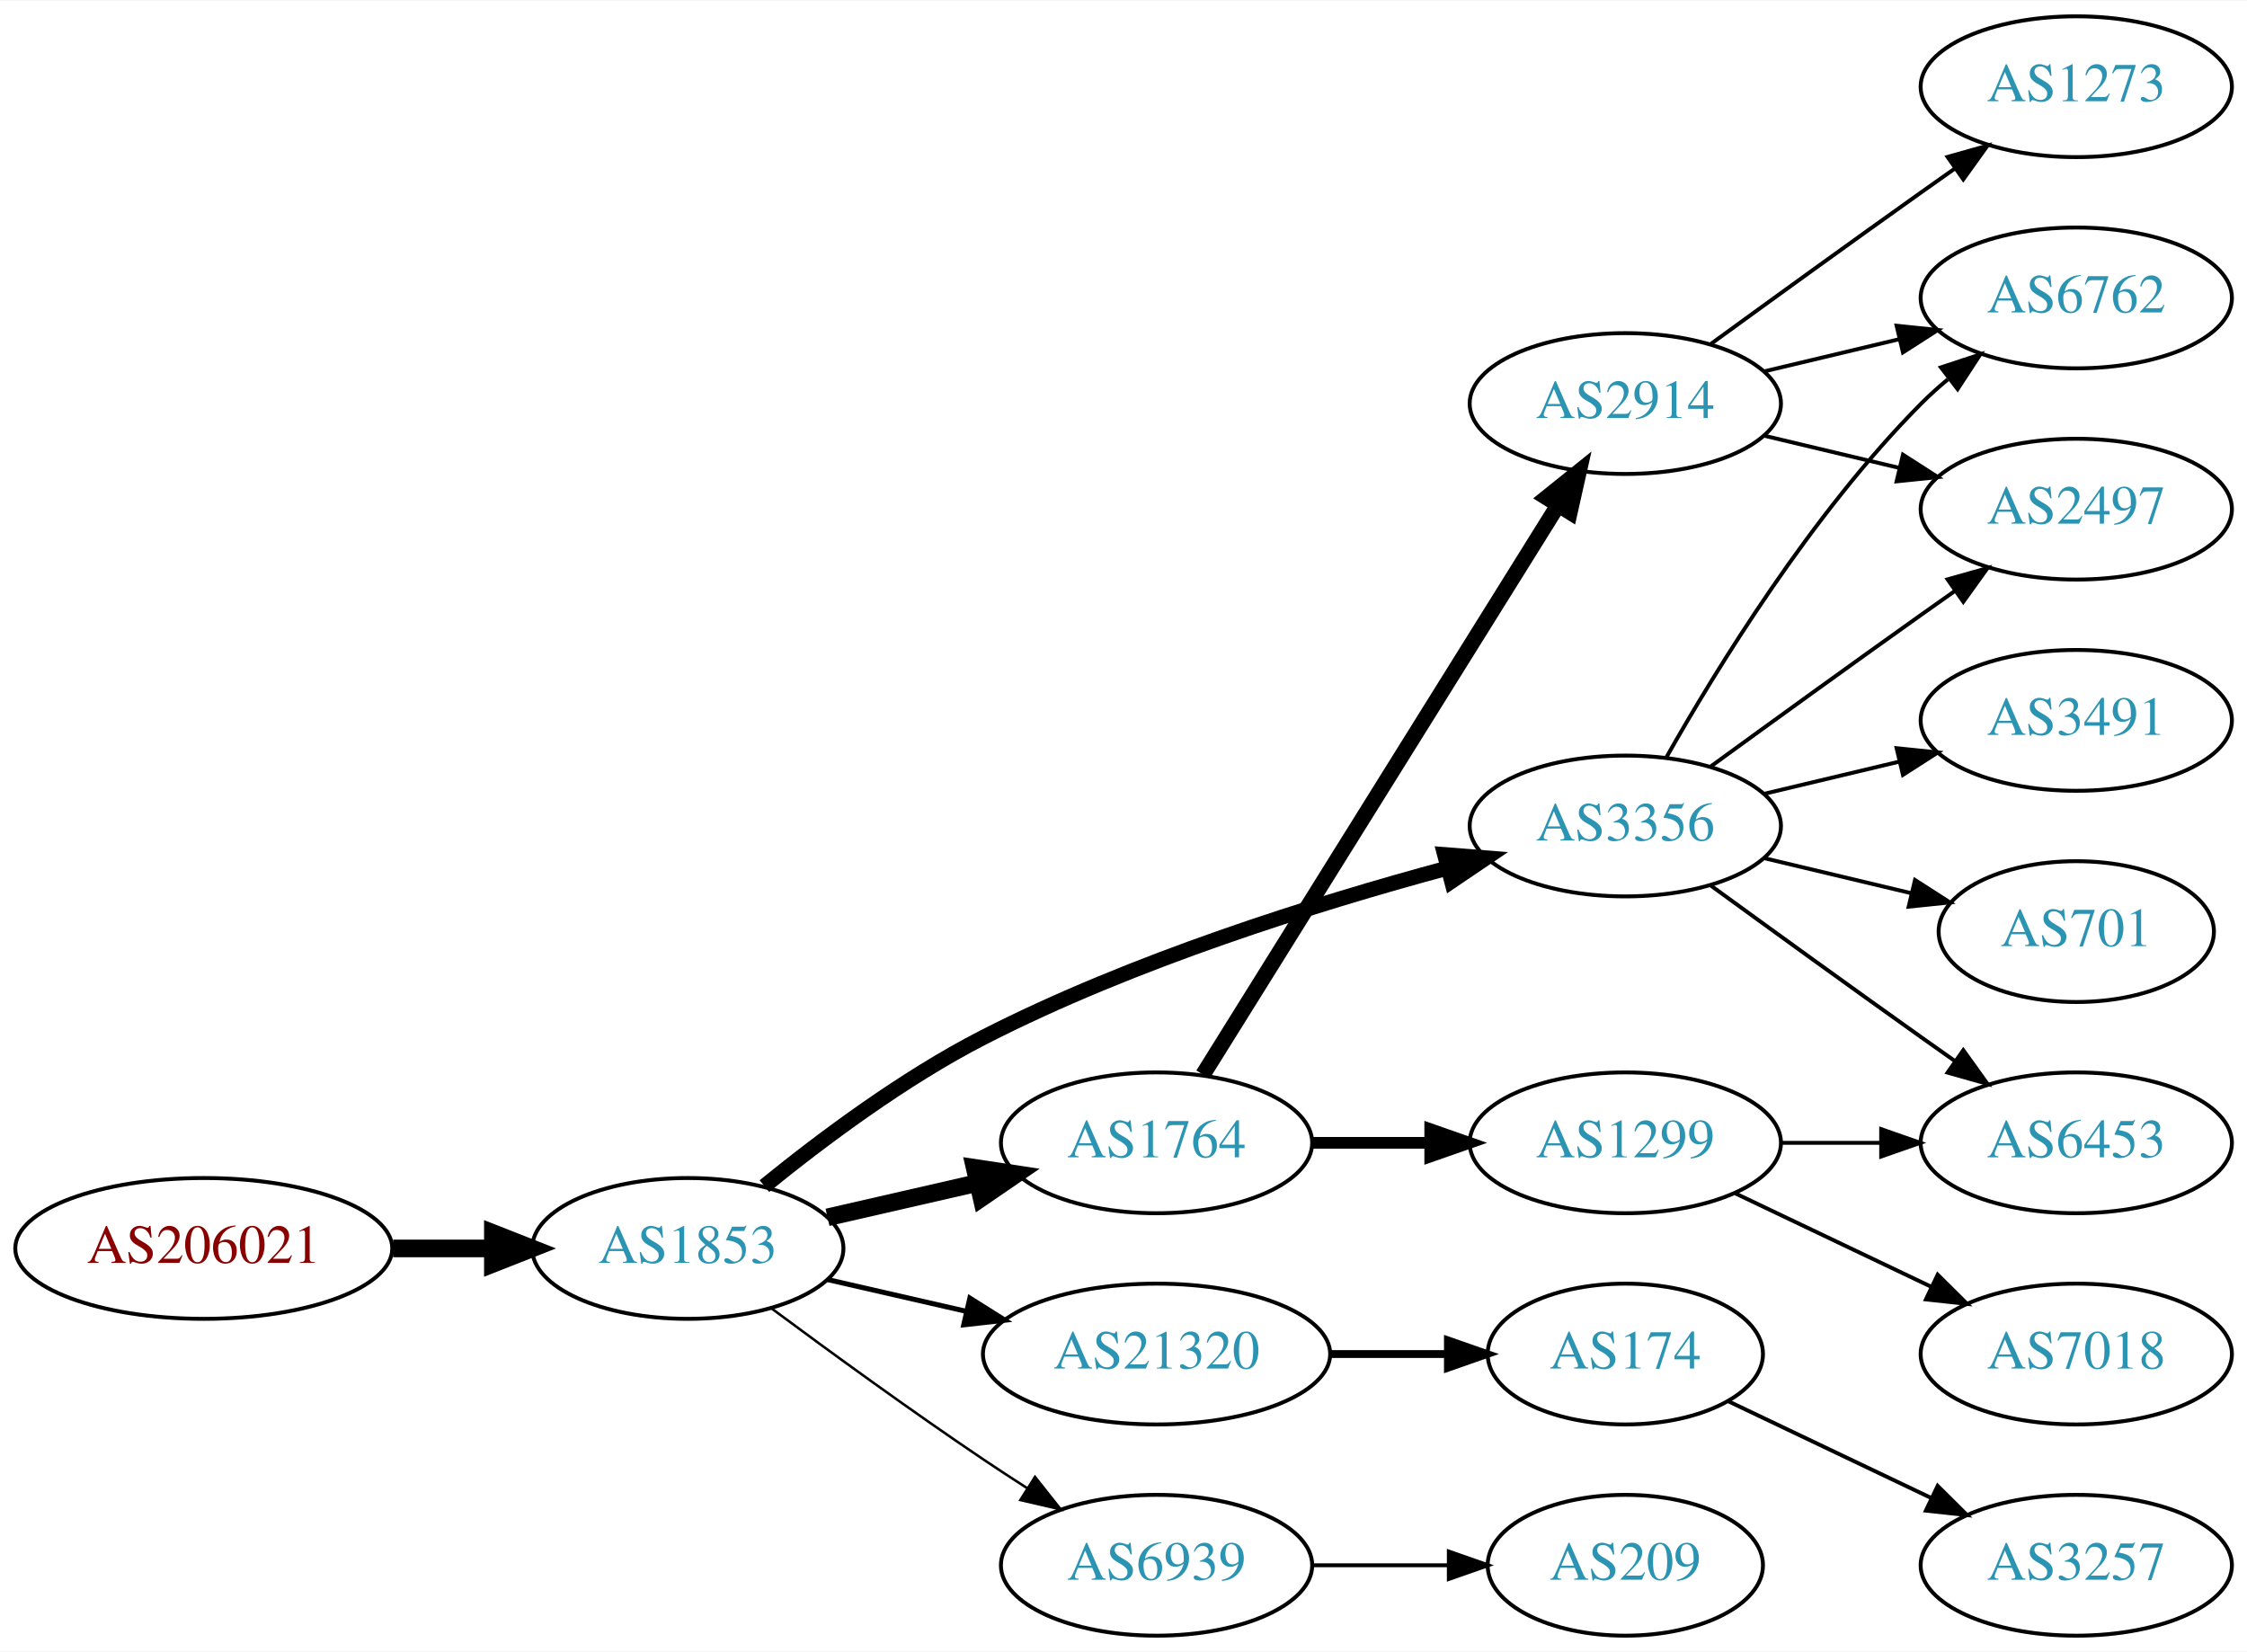
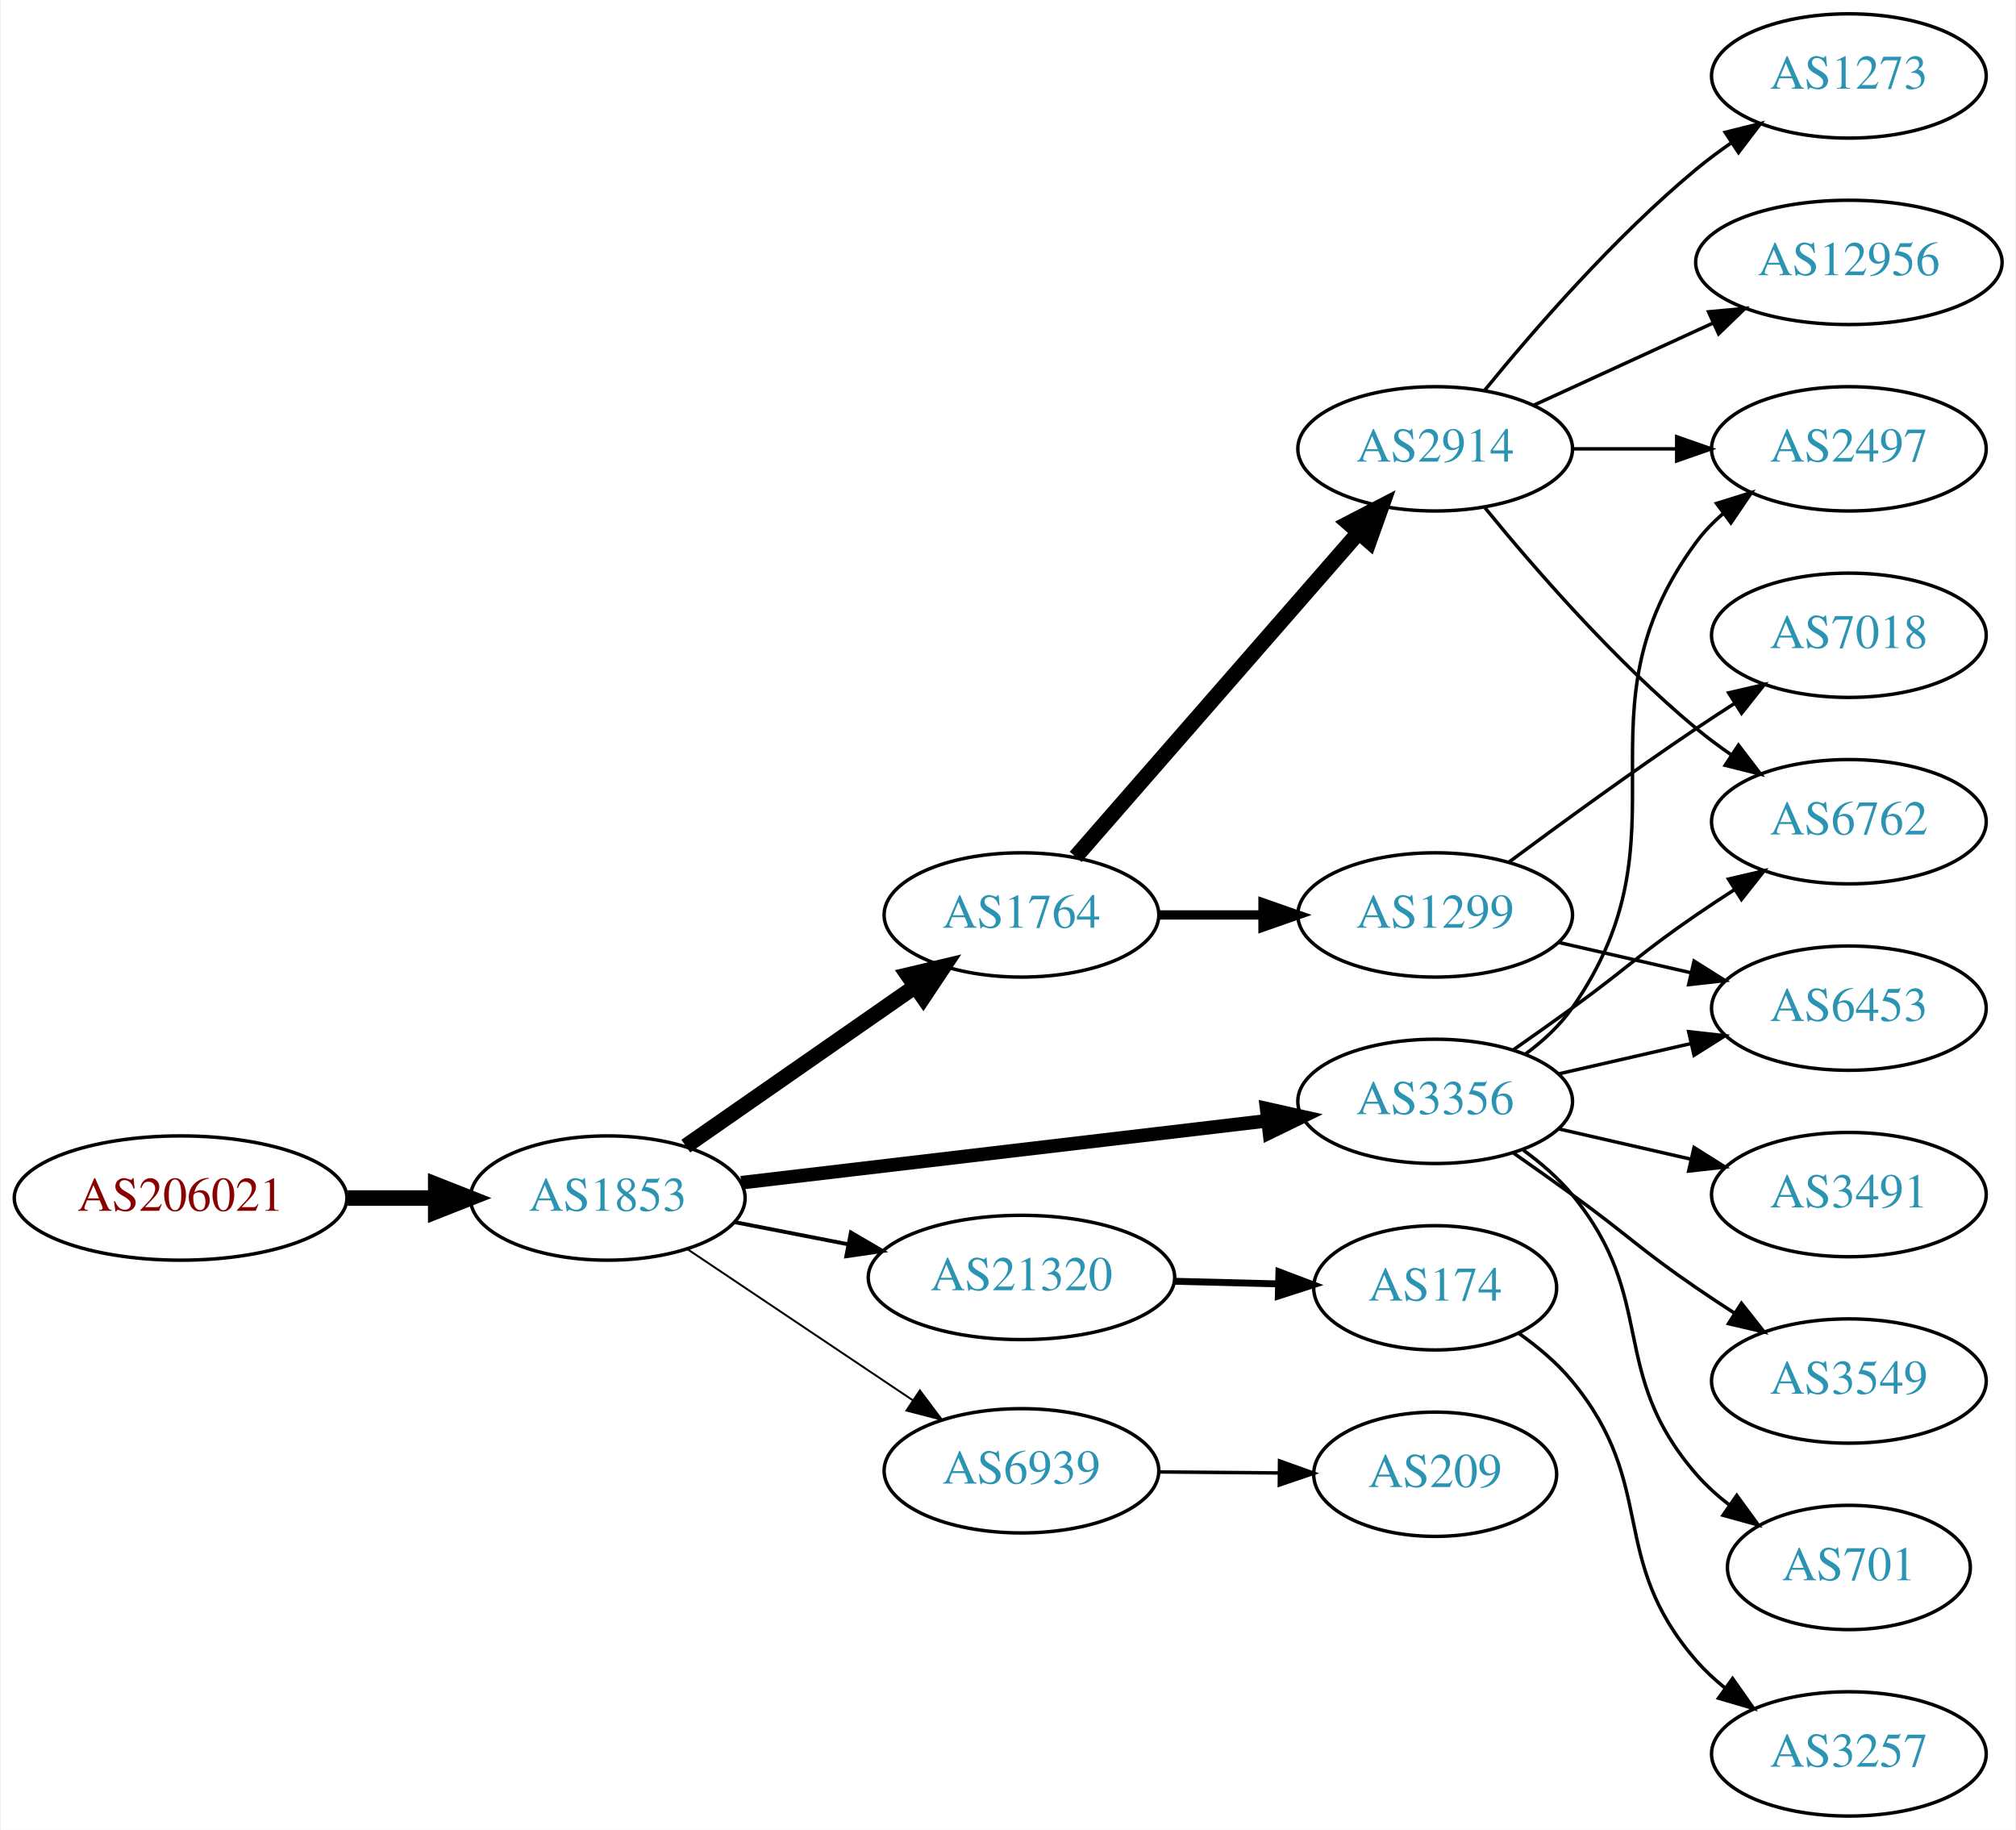
- <svg xmlns="http://www.w3.org/2000/svg" xmlns:xlink="http://www.w3.org/1999/xlink" width="574pt" height="422pt" viewBox="0.00 0.00 574.46 422.00">
-   <g id="graph0" class="graph" transform="scale(1 1) rotate(0) translate(4 418)">
-     <polygon fill="white" stroke="none" points="-4,4 -4,-418 570.463,-418 570.463,4 -4,4" />
+ <svg xmlns="http://www.w3.org/2000/svg" xmlns:xlink="http://www.w3.org/1999/xlink" width="584pt" height="530pt" viewBox="0.00 0.00 583.56 530.00">
+   <g id="graph0" class="graph" transform="scale(1 1) rotate(0) translate(4 526)">
+     <polygon fill="white" stroke="none" points="-4,4 -4,-526 579.562,-526 579.562,4 -4,4" />
    <g id="node1" class="node">
      <g id="a_node1">
        <a xlink:href="/asn/206021" xlink:title="AS206021 ~ Wirtschaftskammer Steiermark [AT]">
-           <ellipse fill="#ffffff" stroke="black" cx="48.096" cy="-99" rx="48.192" ry="18" />
-           <text text-anchor="middle" x="48.096" y="-95.3" font-family="Times,serif" font-size="14.00" fill="#880000">AS206021</text>
+           <ellipse fill="#ffffff" stroke="black" cx="48.096" cy="-179" rx="48.192" ry="18" />
+           <text text-anchor="middle" x="48.096" y="-175.3" font-family="Times,serif" font-size="14.00" fill="#880000">AS206021</text>
        </a>
      </g>
    </g>
    <g id="node2" class="node">
      <g id="a_node2">
        <a xlink:href="/asn/1853" xlink:title="AS1853 ~ ACOnet Backbone [AT]">
-           <ellipse fill="#ffffff" stroke="black" cx="171.838" cy="-99" rx="39.794" ry="18" />
-           <text text-anchor="middle" x="171.838" y="-95.3" font-family="Times,serif" font-size="14.00" fill="#2c94b3">AS1853</text>
+           <ellipse fill="#ffffff" stroke="black" cx="171.838" cy="-179" rx="39.794" ry="18" />
+           <text text-anchor="middle" x="171.838" y="-175.3" font-family="Times,serif" font-size="14.00" fill="#2c94b3">AS1853</text>
        </a>
      </g>
    </g>
    <g id="edge1" class="edge">
-       <path fill="none" stroke="black" stroke-width="4.5" d="M96.513,-99C104.867,-99 113.577,-99 121.969,-99" />
-       <polygon fill="black" stroke="black" stroke-width="4.5" points="122.004,-102.938 132.004,-99 122.004,-95.063 122.004,-102.938" />
+       <path fill="none" stroke="black" stroke-width="4.5" d="M96.513,-179C104.867,-179 113.577,-179 121.969,-179" />
+       <polygon fill="black" stroke="black" stroke-width="4.5" points="122.004,-182.938 132.004,-179 122.004,-175.063 122.004,-182.938" />
    </g>
    <g id="node3" class="node">
      <g id="a_node3">
+         <a xlink:href="/asn/1764" xlink:title="AS1764 ~ NEXTLAYER-AS [AT]">
+           <ellipse fill="#ffffff" stroke="black" cx="291.681" cy="-261" rx="39.794" ry="18" />
+           <text text-anchor="middle" x="291.681" y="-257.3" font-family="Times,serif" font-size="14.00" fill="#2c94b3">AS1764</text>
+         </a>
+       </g>
+     </g>
+     <g id="edge2" class="edge">
+       <path fill="none" stroke="black" stroke-width="4.5" d="M194.452,-194.04C213.057,-206.986 240.092,-225.798 260.772,-240.189" />
+       <polygon fill="black" stroke="black" stroke-width="4.5" points="258.746,-243.576 269.203,-246.055 263.244,-237.112 258.746,-243.576" />
+     </g>
+     <g id="node4" class="node">
+       <g id="a_node4">
+         <a xlink:href="/asn/21320" xlink:title="AS21320 ~ GEANT Vereniging [EU]">
+           <ellipse fill="#ffffff" stroke="black" cx="291.681" cy="-156" rx="44.393" ry="18" />
+           <text text-anchor="middle" x="291.681" y="-152.3" font-family="Times,serif" font-size="14.00" fill="#2c94b3">AS21320</text>
+         </a>
+       </g>
+     </g>
+     <g id="edge3" class="edge">
+       <path fill="none" stroke="black" stroke-width="1.125" d="M208.514,-172.037C218.887,-170.012 230.405,-167.764 241.455,-165.608" />
+       <polygon fill="black" stroke="black" stroke-width="1.125" points="242.281,-169.013 251.425,-163.662 240.94,-162.142 242.281,-169.013" />
+     </g>
+     <g id="node5" class="node">
+       <g id="a_node5">
        <a xlink:href="/asn/3356" xlink:title="AS3356 ~ Level 3 Parent, LLC [US]">
          <ellipse fill="#ffffff" stroke="black" cx="411.523" cy="-207" rx="39.794" ry="18" />
          <text text-anchor="middle" x="411.523" y="-203.3" font-family="Times,serif" font-size="14.00" fill="#2c94b3">AS3356</text>
        </a>
      </g>
    </g>
-     <g id="edge2" class="edge">
-       <path fill="none" stroke="black" stroke-width="3.857" d="M191.426,-114.938C205.925,-126.732 226.981,-142.506 247.484,-153 285.611,-172.514 332.281,-187.13 365.905,-196.201" />
-       <polygon fill="black" stroke="black" stroke-width="3.857" points="365.335,-199.671 375.897,-198.838 367.121,-192.902 365.335,-199.671" />
-     </g>
-     <g id="node4" class="node">
-       <g id="a_node4">
-         <a xlink:href="/asn/1764" xlink:title="AS1764 ~ NEXTLAYER-AS [AT]">
-           <ellipse fill="#ffffff" stroke="black" cx="291.681" cy="-126" rx="39.794" ry="18" />
-           <text text-anchor="middle" x="291.681" y="-122.3" font-family="Times,serif" font-size="14.00" fill="#2c94b3">AS1764</text>
-         </a>
-       </g>
-     </g>
-     <g id="edge3" class="edge">
-       <path fill="none" stroke="black" stroke-width="4.5" d="M207.557,-106.955C219.557,-109.704 233.178,-112.825 245.871,-115.733" />
-       <polygon fill="black" stroke="black" stroke-width="4.5" points="245.175,-119.613 255.802,-118.009 246.934,-111.937 245.175,-119.613" />
-     </g>
-     <g id="node5" class="node">
-       <g id="a_node5">
-         <a xlink:href="/asn/21320" xlink:title="AS21320 ~ GEANT Vereniging [EU]">
-           <ellipse fill="#ffffff" stroke="black" cx="291.681" cy="-72" rx="44.393" ry="18" />
-           <text text-anchor="middle" x="291.681" y="-68.3" font-family="Times,serif" font-size="14.00" fill="#2c94b3">AS21320</text>
-         </a>
-       </g>
-     </g>
    <g id="edge4" class="edge">
-       <path fill="none" stroke="black" stroke-width="1.286" d="M207.557,-91.045C218.696,-88.493 231.231,-85.621 243.124,-82.896" />
-       <polygon fill="black" stroke="black" stroke-width="1.286" points="243.953,-86.297 252.918,-80.652 242.389,-79.474 243.953,-86.297" />
+       <path fill="none" stroke="black" stroke-width="3.938" d="M210.5,-183.437C251.79,-188.301 318.122,-196.115 362.97,-201.398" />
+       <polygon fill="black" stroke="black" stroke-width="3.938" points="362.697,-204.89 373.037,-202.584 363.516,-197.938 362.697,-204.89" />
    </g>
    <g id="node6" class="node">
      <g id="a_node6">
        <a xlink:href="/asn/6939" xlink:title="AS6939 ~ Hurricane Electric LLC [US]">
-           <ellipse fill="#ffffff" stroke="black" cx="291.681" cy="-18" rx="39.794" ry="18" />
-           <text text-anchor="middle" x="291.681" y="-14.3" font-family="Times,serif" font-size="14.00" fill="#2c94b3">AS6939</text>
+           <ellipse fill="#ffffff" stroke="black" cx="291.681" cy="-100" rx="39.794" ry="18" />
+           <text text-anchor="middle" x="291.681" y="-96.3" font-family="Times,serif" font-size="14.00" fill="#2c94b3">AS6939</text>
        </a>
      </g>
    </g>
    <g id="edge5" class="edge">
-       <path fill="none" stroke="black" stroke-width="0.643" d="M193.168,-83.723C208.031,-72.696 228.775,-57.593 247.484,-45 251.033,-42.611 254.784,-40.161 258.532,-37.758" />
-       <polygon fill="black" stroke="black" stroke-width="0.643" points="260.6,-40.591 267.181,-32.288 256.858,-34.675 260.6,-40.591" />
+       <path fill="none" stroke="black" stroke-width="0.562" d="M195.003,-164.141C213.438,-151.782 239.865,-134.066 260.276,-120.383" />
+       <polygon fill="black" stroke="black" stroke-width="0.562" points="262.257,-123.268 268.615,-114.793 258.359,-117.454 262.257,-123.268" />
    </g>
    <g id="node7" class="node">
      <g id="a_node7">
-         <a xlink:href="/asn/6762" xlink:title="AS6762 ~ TELECOM ITALIA SPARKLE S.p.A. [IT]">
-           <ellipse fill="#ffffff" stroke="black" cx="526.816" cy="-342" rx="39.794" ry="18" />
-           <text text-anchor="middle" x="526.816" y="-338.3" font-family="Times,serif" font-size="14.00" fill="#2c94b3">AS6762</text>
+         <a xlink:href="/asn/1299" xlink:title="AS1299 ~ Telia Carrier [EU]">
+           <ellipse fill="#ffffff" stroke="black" cx="411.523" cy="-261" rx="39.794" ry="18" />
+           <text text-anchor="middle" x="411.523" y="-257.3" font-family="Times,serif" font-size="14.00" fill="#2c94b3">AS1299</text>
        </a>
      </g>
    </g>
    <g id="edge6" class="edge">
-       <path fill="none" stroke="black" d="M421.983,-224.49C434.765,-247.096 459.197,-286.886 487.17,-315 489.28,-317.121 491.576,-319.188 493.962,-321.171" />
-       <polygon fill="black" stroke="black" points="492.214,-324.242 502.277,-327.556 496.477,-318.69 492.214,-324.242" />
+       <path fill="none" stroke="black" stroke-width="2.7" d="M331.593,-261C341.146,-261 351.496,-261 361.459,-261" />
+       <polygon fill="black" stroke="black" stroke-width="2.7" points="361.651,-264.5 371.651,-261 361.651,-257.5 361.651,-264.5" />
    </g>
    <g id="node8" class="node">
      <g id="a_node8">
+         <a xlink:href="/asn/2914" xlink:title="AS2914 ~ NTT America, Inc. [US]">
+           <ellipse fill="#ffffff" stroke="black" cx="411.523" cy="-396" rx="39.794" ry="18" />
+           <text text-anchor="middle" x="411.523" y="-392.3" font-family="Times,serif" font-size="14.00" fill="#2c94b3">AS2914</text>
+         </a>
+       </g>
+     </g>
+     <g id="edge7" class="edge">
+       <path fill="none" stroke="black" stroke-width="4.5" d="M307.367,-277.825C327.944,-301.397 365.481,-344.4 389.154,-371.52" />
+       <polygon fill="black" stroke="black" stroke-width="4.5" points="386.479,-374.443 396.022,-379.387 392.412,-369.264 386.479,-374.443" />
+     </g>
+     <g id="node15" class="node">
+       <g id="a_node15">
+         <a xlink:href="/asn/174" xlink:title="AS174 ~ Cogent Communications [US]">
+           <ellipse fill="#ffffff" stroke="black" cx="411.523" cy="-153" rx="35.194" ry="18" />
+           <text text-anchor="middle" x="411.523" y="-149.3" font-family="Times,serif" font-size="14.00" fill="#2c94b3">AS174</text>
+         </a>
+       </g>
+     </g>
+     <g id="edge14" class="edge">
+       <path fill="none" stroke="black" stroke-width="2" d="M335.892,-154.9C345.74,-154.649 356.219,-154.382 366.116,-154.13" />
+       <polygon fill="black" stroke="black" stroke-width="2" points="366.261,-157.628 376.168,-153.875 366.083,-150.63 366.261,-157.628" />
+     </g>
+     <g id="node10" class="node">
+       <g id="a_node10">
+         <a xlink:href="/asn/6453" xlink:title="AS6453 ~ TATA COMMUNICATIONS (AMERICA) INC [US]">
+           <ellipse fill="#ffffff" stroke="black" cx="531.366" cy="-234" rx="39.794" ry="18" />
+           <text text-anchor="middle" x="531.366" y="-230.3" font-family="Times,serif" font-size="14.00" fill="#2c94b3">AS6453</text>
+         </a>
+       </g>
+     </g>
+     <g id="edge19" class="edge">
+       <path fill="none" stroke="black" d="M447.242,-214.955C459.242,-217.704 472.863,-220.825 485.556,-223.733" />
+       <polygon fill="black" stroke="black" points="484.958,-227.187 495.487,-226.009 486.522,-220.364 484.958,-227.187" />
+     </g>
+     <g id="node12" class="node">
+       <g id="a_node12">
        <a xlink:href="/asn/2497" xlink:title="AS2497 ~ Internet Initiative Japan Inc. [JP]">
-           <ellipse fill="#ffffff" stroke="black" cx="526.816" cy="-288" rx="39.794" ry="18" />
-           <text text-anchor="middle" x="526.816" y="-284.3" font-family="Times,serif" font-size="14.00" fill="#2c94b3">AS2497</text>
-         </a>
-       </g>
-     </g>
-     <g id="edge7" class="edge">
-       <path fill="none" stroke="black" d="M433.371,-222.222C448.305,-233.091 468.919,-248.025 487.17,-261 489.99,-263.005 492.933,-265.085 495.881,-267.159" />
-       <polygon fill="black" stroke="black" points="493.908,-270.05 504.106,-272.926 497.927,-264.319 493.908,-270.05" />
+           <ellipse fill="#ffffff" stroke="black" cx="531.366" cy="-396" rx="39.794" ry="18" />
+           <text text-anchor="middle" x="531.366" y="-392.3" font-family="Times,serif" font-size="14.00" fill="#2c94b3">AS2497</text>
+         </a>
+       </g>
+     </g>
+     <g id="edge20" class="edge">
+       <path fill="none" stroke="black" d="M437.682,-220.716C442.747,-224.455 447.602,-228.904 451.17,-234 486.783,-284.869 450.266,-319.059 487.17,-369 489.403,-372.023 492.086,-374.786 495.007,-377.293" />
+       <polygon fill="black" stroke="black" points="493.033,-380.186 503.15,-383.331 497.202,-374.563 493.033,-380.186" />
+     </g>
+     <g id="node14" class="node">
+       <g id="a_node14">
+         <a xlink:href="/asn/6762" xlink:title="AS6762 ~ TELECOM ITALIA SPARKLE S.p.A. [IT]">
+           <ellipse fill="#ffffff" stroke="black" cx="531.366" cy="-288" rx="39.794" ry="18" />
+           <text text-anchor="middle" x="531.366" y="-284.3" font-family="Times,serif" font-size="14.00" fill="#2c94b3">AS6762</text>
+         </a>
+       </g>
+     </g>
+     <g id="edge17" class="edge">
+       <path fill="none" stroke="black" d="M434.28,-222.009C439.815,-225.879 445.733,-230.064 451.17,-234 467.369,-245.729 470.675,-249.689 487.17,-261 490.698,-263.419 494.435,-265.889 498.177,-268.302" />
+       <polygon fill="black" stroke="black" points="496.498,-271.382 506.817,-273.784 500.248,-265.472 496.498,-271.382" />
+     </g>
+     <g id="node17" class="node">
+       <g id="a_node17">
+         <a xlink:href="/asn/3491" xlink:title="AS3491 ~ PCCW Global, Inc. [US]">
+           <ellipse fill="#ffffff" stroke="black" cx="531.366" cy="-180" rx="39.794" ry="18" />
+           <text text-anchor="middle" x="531.366" y="-176.3" font-family="Times,serif" font-size="14.00" fill="#2c94b3">AS3491</text>
+         </a>
+       </g>
+     </g>
+     <g id="edge16" class="edge">
+       <path fill="none" stroke="black" d="M447.242,-199.045C459.242,-196.296 472.863,-193.175 485.556,-190.267" />
+       <polygon fill="black" stroke="black" points="486.522,-193.636 495.487,-187.991 484.958,-186.813 486.522,-193.636" />
+     </g>
+     <g id="node18" class="node">
+       <g id="a_node18">
+         <a xlink:href="/asn/3549" xlink:title="AS3549 ~ Level 3 Parent, LLC [US]">
+           <ellipse fill="#ffffff" stroke="black" cx="531.366" cy="-126" rx="39.794" ry="18" />
+           <text text-anchor="middle" x="531.366" y="-122.3" font-family="Times,serif" font-size="14.00" fill="#2c94b3">AS3549</text>
+         </a>
+       </g>
+     </g>
+     <g id="edge18" class="edge">
+       <path fill="none" stroke="black" d="M434.28,-191.991C439.815,-188.121 445.733,-183.936 451.17,-180 467.369,-168.271 470.675,-164.311 487.17,-153 490.698,-150.581 494.435,-148.111 498.177,-145.698" />
+       <polygon fill="black" stroke="black" points="500.248,-148.528 506.817,-140.216 496.498,-142.618 500.248,-148.528" />
+     </g>
+     <g id="node19" class="node">
+       <g id="a_node19">
+         <a xlink:href="/asn/701" xlink:title="AS701 ~ UUNET [US]">
+           <ellipse fill="#ffffff" stroke="black" cx="531.366" cy="-72" rx="35.194" ry="18" />
+           <text text-anchor="middle" x="531.366" y="-68.3" font-family="Times,serif" font-size="14.00" fill="#2c94b3">AS701</text>
+         </a>
+       </g>
+     </g>
+     <g id="edge21" class="edge">
+       <path fill="none" stroke="black" d="M437.104,-192.844C442.198,-189.128 447.212,-184.799 451.17,-180 476.234,-149.606 461.336,-128.742 487.17,-99 489.975,-95.77 493.263,-92.797 496.75,-90.098" />
+       <polygon fill="black" stroke="black" points="498.885,-92.878 505.117,-84.31 494.902,-87.121 498.885,-92.878" />
+     </g>
+     <g id="node20" class="node">
+       <g id="a_node20">
+         <a xlink:href="/asn/209" xlink:title="AS209 ~ CenturyLink Communications, LLC [US]">
+           <ellipse fill="#ffffff" stroke="black" cx="411.523" cy="-99" rx="35.194" ry="18" />
+           <text text-anchor="middle" x="411.523" y="-95.3" font-family="Times,serif" font-size="14.00" fill="#2c94b3">AS209</text>
+         </a>
+       </g>
+     </g>
+     <g id="edge22" class="edge">
+       <path fill="none" stroke="black" d="M331.593,-99.67C342.68,-99.576 354.839,-99.472 366.222,-99.376" />
+       <polygon fill="black" stroke="black" points="366.434,-102.874 376.404,-99.29 366.374,-95.875 366.434,-102.874" />
    </g>
    <g id="node9" class="node">
      <g id="a_node9">
-         <a xlink:href="/asn/3491" xlink:title="AS3491 ~ PCCW Global, Inc. [US]">
-           <ellipse fill="#ffffff" stroke="black" cx="526.816" cy="-234" rx="39.794" ry="18" />
-           <text text-anchor="middle" x="526.816" y="-230.3" font-family="Times,serif" font-size="14.00" fill="#2c94b3">AS3491</text>
+         <a xlink:href="/asn/7018" xlink:title="AS7018 ~ AT&amp;T Services, Inc. [US]">
+           <ellipse fill="#ffffff" stroke="black" cx="531.366" cy="-342" rx="39.794" ry="18" />
+           <text text-anchor="middle" x="531.366" y="-338.3" font-family="Times,serif" font-size="14.00" fill="#2c94b3">AS7018</text>
        </a>
      </g>
    </g>
    <g id="edge8" class="edge">
-       <path fill="none" stroke="black" d="M447.13,-215.248C458.002,-217.838 470.156,-220.735 481.598,-223.462" />
-       <polygon fill="black" stroke="black" points="480.882,-226.889 491.421,-225.803 482.505,-220.08 480.882,-226.889" />
-     </g>
-     <g id="node10" class="node">
-       <g id="a_node10">
-         <a xlink:href="/asn/701" xlink:title="AS701 ~ UUNET [US]">
-           <ellipse fill="#ffffff" stroke="black" cx="526.816" cy="-180" rx="35.194" ry="18" />
-           <text text-anchor="middle" x="526.816" y="-176.3" font-family="Times,serif" font-size="14.00" fill="#2c94b3">AS701</text>
-         </a>
-       </g>
+       <path fill="none" stroke="black" d="M432.853,-276.277C447.716,-287.304 468.46,-302.407 487.17,-315 490.719,-317.389 494.469,-319.839 498.217,-322.242" />
+       <polygon fill="black" stroke="black" points="496.544,-325.325 506.866,-327.712 500.285,-319.409 496.544,-325.325" />
    </g>
    <g id="edge9" class="edge">
-       <path fill="none" stroke="black" d="M447.13,-198.752C458.925,-195.942 472.229,-192.771 484.497,-189.847" />
-       <polygon fill="black" stroke="black" points="485.586,-193.186 494.502,-187.463 483.963,-186.376 485.586,-193.186" />
+       <path fill="none" stroke="black" d="M447.242,-253.045C459.242,-250.296 472.863,-247.175 485.556,-244.267" />
+       <polygon fill="black" stroke="black" points="486.522,-247.636 495.487,-241.991 484.958,-240.813 486.522,-247.636" />
    </g>
    <g id="node11" class="node">
      <g id="a_node11">
-         <a xlink:href="/asn/6453" xlink:title="AS6453 ~ TATA COMMUNICATIONS (AMERICA) INC [US]">
-           <ellipse fill="#ffffff" stroke="black" cx="526.816" cy="-126" rx="39.794" ry="18" />
-           <text text-anchor="middle" x="526.816" y="-122.3" font-family="Times,serif" font-size="14.00" fill="#2c94b3">AS6453</text>
+         <a xlink:href="/asn/1273" xlink:title="AS1273 ~ Vodafone Group PLC [EU]">
+           <ellipse fill="#ffffff" stroke="black" cx="531.366" cy="-504" rx="39.794" ry="18" />
+           <text text-anchor="middle" x="531.366" y="-500.3" font-family="Times,serif" font-size="14.00" fill="#2c94b3">AS1273</text>
        </a>
      </g>
    </g>
    <g id="edge10" class="edge">
-       <path fill="none" stroke="black" d="M433.371,-191.778C448.305,-180.909 468.919,-165.975 487.17,-153 489.99,-150.995 492.933,-148.915 495.881,-146.841" />
-       <polygon fill="black" stroke="black" points="497.927,-149.681 504.106,-141.074 493.908,-143.95 497.927,-149.681" />
-     </g>
-     <g id="node12" class="node">
-       <g id="a_node12">
-         <a xlink:href="/asn/2914" xlink:title="AS2914 ~ NTT America, Inc. [US]">
-           <ellipse fill="#ffffff" stroke="black" cx="411.523" cy="-315" rx="39.794" ry="18" />
-           <text text-anchor="middle" x="411.523" y="-311.3" font-family="Times,serif" font-size="14.00" fill="#2c94b3">AS2914</text>
-         </a>
-       </g>
+       <path fill="none" stroke="black" d="M425.942,-413.065C440.057,-430.375 463.471,-457.345 487.17,-477 490.386,-479.668 493.886,-482.27 497.457,-484.741" />
+       <polygon fill="black" stroke="black" points="495.535,-487.666 505.813,-490.236 499.381,-481.817 495.535,-487.666" />
    </g>
    <g id="edge11" class="edge">
-       <path fill="none" stroke="black" stroke-width="4" d="M303.556,-143.442C324.339,-176.775 369.8,-249.686 394.228,-288.866" />
-       <polygon fill="black" stroke="black" stroke-width="4" points="391.413,-290.966 399.674,-297.6 397.353,-287.263 391.413,-290.966" />
+       <path fill="none" stroke="black" d="M451.436,-396C460.989,-396 471.339,-396 481.301,-396" />
+       <polygon fill="black" stroke="black" points="481.494,-399.5 491.494,-396 481.494,-392.5 481.494,-399.5" />
    </g>
    <g id="node13" class="node">
      <g id="a_node13">
-         <a xlink:href="/asn/1299" xlink:title="AS1299 ~ Telia Carrier [EU]">
-           <ellipse fill="#ffffff" stroke="black" cx="411.523" cy="-126" rx="39.794" ry="18" />
-           <text text-anchor="middle" x="411.523" y="-122.3" font-family="Times,serif" font-size="14.00" fill="#2c94b3">AS1299</text>
+         <a xlink:href="/asn/12956" xlink:title="AS12956 ~ TELXIUS [ES]">
+           <ellipse fill="#ffffff" stroke="black" cx="531.366" cy="-450" rx="44.393" ry="18" />
+           <text text-anchor="middle" x="531.366" y="-446.3" font-family="Times,serif" font-size="14.00" fill="#2c94b3">AS12956</text>
        </a>
      </g>
    </g>
    <g id="edge12" class="edge">
-       <path fill="none" stroke="black" stroke-width="3" d="M331.593,-126C341.146,-126 351.496,-126 361.459,-126" />
-       <polygon fill="black" stroke="black" stroke-width="3" points="361.651,-129.5 371.651,-126 361.651,-122.5 361.651,-129.5" />
-     </g>
-     <g id="node14" class="node">
-       <g id="a_node14">
-         <a xlink:href="/asn/174" xlink:title="AS174 ~ Cogent Communications [US]">
-           <ellipse fill="#ffffff" stroke="black" cx="411.523" cy="-72" rx="35.194" ry="18" />
-           <text text-anchor="middle" x="411.523" y="-68.3" font-family="Times,serif" font-size="14.00" fill="#2c94b3">AS174</text>
-         </a>
-       </g>
+       <path fill="none" stroke="black" d="M440.152,-408.661C455.65,-415.762 475.216,-424.728 492.163,-432.494" />
+       <polygon fill="black" stroke="black" points="490.716,-435.681 501.266,-436.665 493.633,-429.317 490.716,-435.681" />
    </g>
    <g id="edge13" class="edge">
-       <path fill="none" stroke="black" stroke-width="2" d="M335.892,-72C345.74,-72 356.219,-72 366.116,-72" />
-       <polygon fill="black" stroke="black" stroke-width="2" points="366.168,-75.5 376.168,-72 366.168,-68.5 366.168,-75.5" />
+       <path fill="none" stroke="black" d="M425.942,-378.935C440.057,-361.625 463.471,-334.655 487.17,-315 490.386,-312.332 493.886,-309.73 497.457,-307.259" />
+       <polygon fill="black" stroke="black" points="499.381,-310.183 505.813,-301.764 495.535,-304.334 499.381,-310.183" />
    </g>
    <g id="node16" class="node">
      <g id="a_node16">
-         <a xlink:href="/asn/209" xlink:title="AS209 ~ CenturyLink Communications, LLC [US]">
-           <ellipse fill="#ffffff" stroke="black" cx="411.523" cy="-18" rx="35.194" ry="18" />
-           <text text-anchor="middle" x="411.523" y="-14.3" font-family="Times,serif" font-size="14.00" fill="#2c94b3">AS209</text>
-         </a>
-       </g>
-     </g>
-     <g id="edge16" class="edge">
-       <path fill="none" stroke="black" d="M331.593,-18C342.68,-18 354.839,-18 366.222,-18" />
-       <polygon fill="black" stroke="black" points="366.404,-21.5 376.404,-18 366.403,-14.5 366.404,-21.5" />
-     </g>
-     <g id="edge17" class="edge">
-       <path fill="none" stroke="black" d="M447.13,-323.248C458.002,-325.838 470.156,-328.735 481.598,-331.462" />
-       <polygon fill="black" stroke="black" points="480.882,-334.889 491.421,-333.803 482.505,-328.08 480.882,-334.889" />
-     </g>
-     <g id="edge19" class="edge">
-       <path fill="none" stroke="black" d="M447.13,-306.752C458.002,-304.162 470.156,-301.265 481.598,-298.538" />
-       <polygon fill="black" stroke="black" points="482.505,-301.92 491.421,-296.197 480.882,-295.111 482.505,-301.92" />
-     </g>
-     <g id="node17" class="node">
-       <g id="a_node17">
-         <a xlink:href="/asn/1273" xlink:title="AS1273 ~ Vodafone Group PLC [EU]">
-           <ellipse fill="#ffffff" stroke="black" cx="526.816" cy="-396" rx="39.794" ry="18" />
-           <text text-anchor="middle" x="526.816" y="-392.3" font-family="Times,serif" font-size="14.00" fill="#2c94b3">AS1273</text>
-         </a>
-       </g>
-     </g>
-     <g id="edge18" class="edge">
-       <path fill="none" stroke="black" d="M433.371,-330.222C448.305,-341.091 468.919,-356.025 487.17,-369 489.99,-371.005 492.933,-373.085 495.881,-375.159" />
-       <polygon fill="black" stroke="black" points="493.908,-378.05 504.106,-380.926 497.927,-372.319 493.908,-378.05" />
+         <a xlink:href="/asn/3257" xlink:title="AS3257 ~ GTT [DE]">
+           <ellipse fill="#ffffff" stroke="black" cx="531.366" cy="-18" rx="39.794" ry="18" />
+           <text text-anchor="middle" x="531.366" y="-14.3" font-family="Times,serif" font-size="14.00" fill="#2c94b3">AS3257</text>
+         </a>
+       </g>
    </g>
    <g id="edge15" class="edge">
-       <path fill="none" stroke="black" d="M451.195,-126C459.398,-126 468.162,-126 476.694,-126" />
-       <polygon fill="black" stroke="black" points="476.934,-129.5 486.934,-126 476.933,-122.5 476.934,-129.5" />
-     </g>
-     <g id="node15" class="node">
-       <g id="a_node15">
-         <a xlink:href="/asn/7018" xlink:title="AS7018 ~ AT&amp;T Services, Inc. [US]">
-           <ellipse fill="#ffffff" stroke="black" cx="526.816" cy="-72" rx="39.794" ry="18" />
-           <text text-anchor="middle" x="526.816" y="-68.3" font-family="Times,serif" font-size="14.00" fill="#2c94b3">AS7018</text>
-         </a>
-       </g>
-     </g>
-     <g id="edge14" class="edge">
-       <path fill="none" stroke="black" d="M439.66,-113.066C454.654,-105.919 473.475,-96.948 489.698,-89.215" />
-       <polygon fill="black" stroke="black" points="491.38,-92.291 498.901,-84.829 488.368,-85.972 491.38,-92.291" />
-     </g>
-     <g id="node18" class="node">
-       <g id="a_node18">
-         <a xlink:href="/asn/3257" xlink:title="AS3257 ~ GTT [DE]">
-           <ellipse fill="#ffffff" stroke="black" cx="526.816" cy="-18" rx="39.794" ry="18" />
-           <text text-anchor="middle" x="526.816" y="-14.3" font-family="Times,serif" font-size="14.00" fill="#2c94b3">AS3257</text>
-         </a>
-       </g>
-     </g>
-     <g id="edge20" class="edge">
-       <path fill="none" stroke="black" d="M437.948,-59.881C453.251,-52.587 472.974,-43.187 489.856,-35.14" />
-       <polygon fill="black" stroke="black" points="491.375,-38.293 498.896,-30.831 488.363,-31.974 491.375,-38.293" />
+       <path fill="none" stroke="black" d="M435.896,-139.712C441.4,-135.809 446.9,-131.178 451.17,-126 476.234,-95.606 461.336,-74.742 487.17,-45 489.634,-42.162 492.471,-39.523 495.489,-37.094" />
+       <polygon fill="black" stroke="black" points="497.676,-39.833 503.767,-31.164 493.599,-34.142 497.676,-39.833" />
    </g>
  </g>
</svg>
